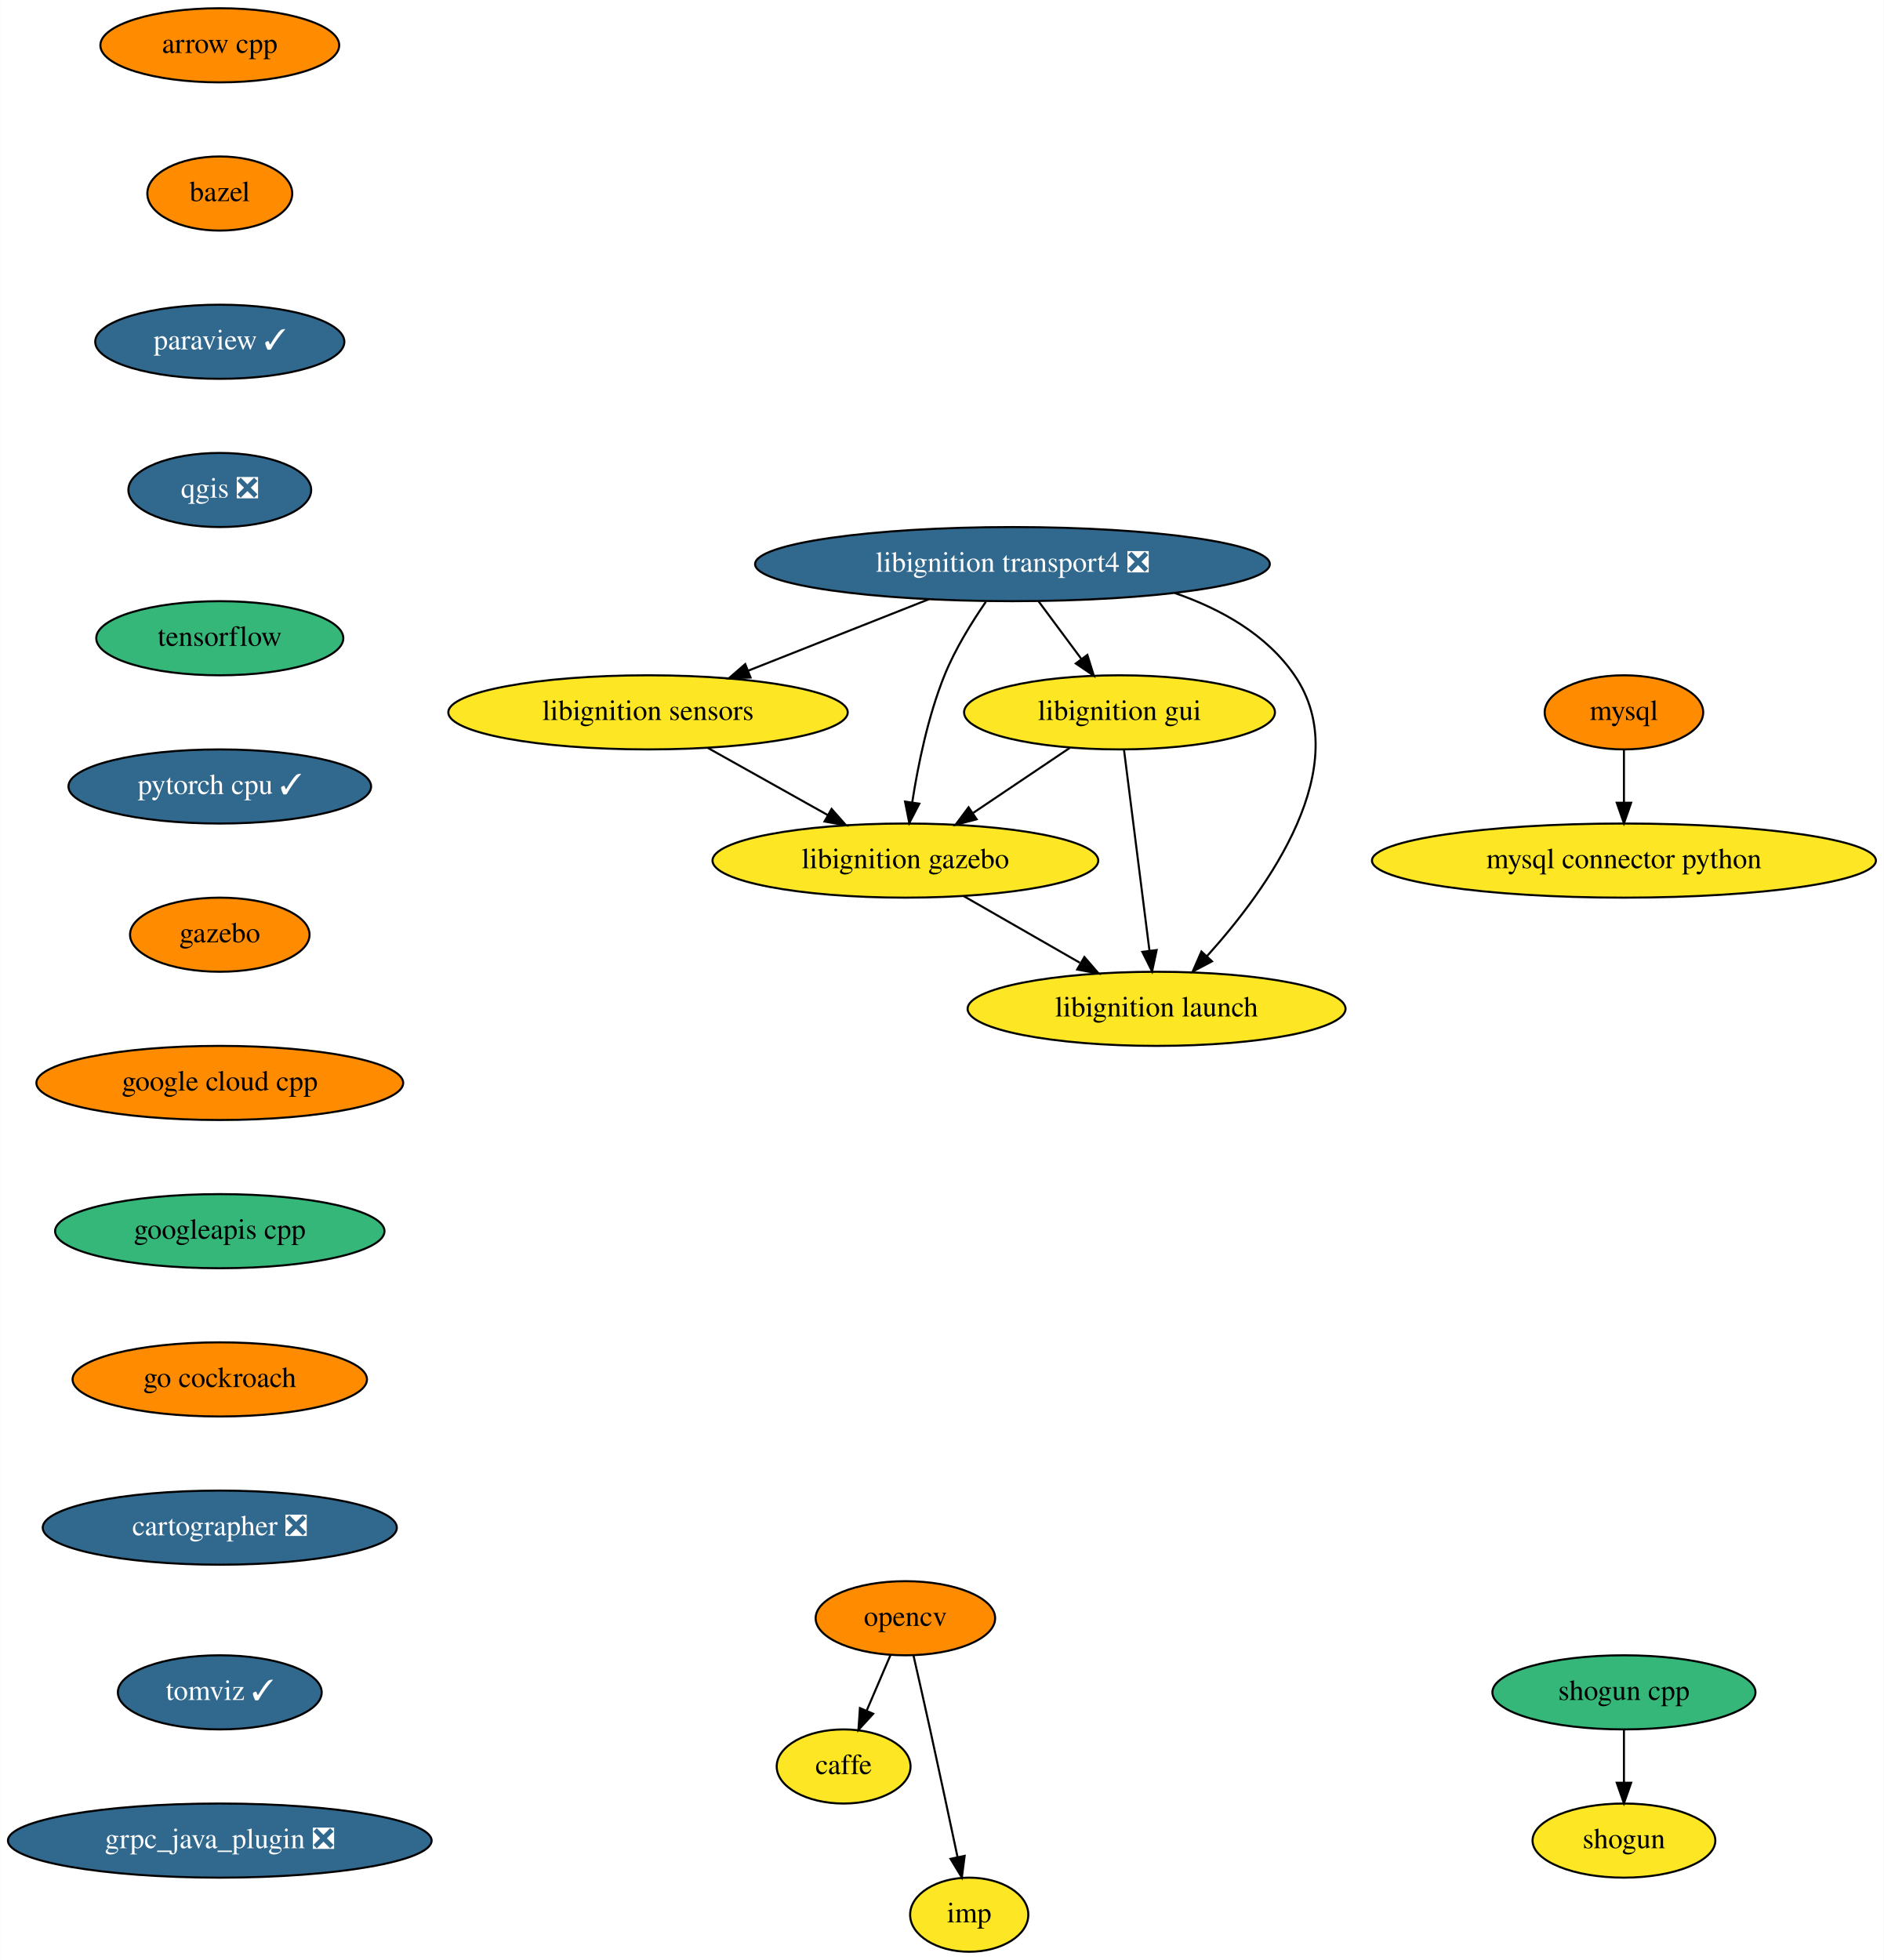
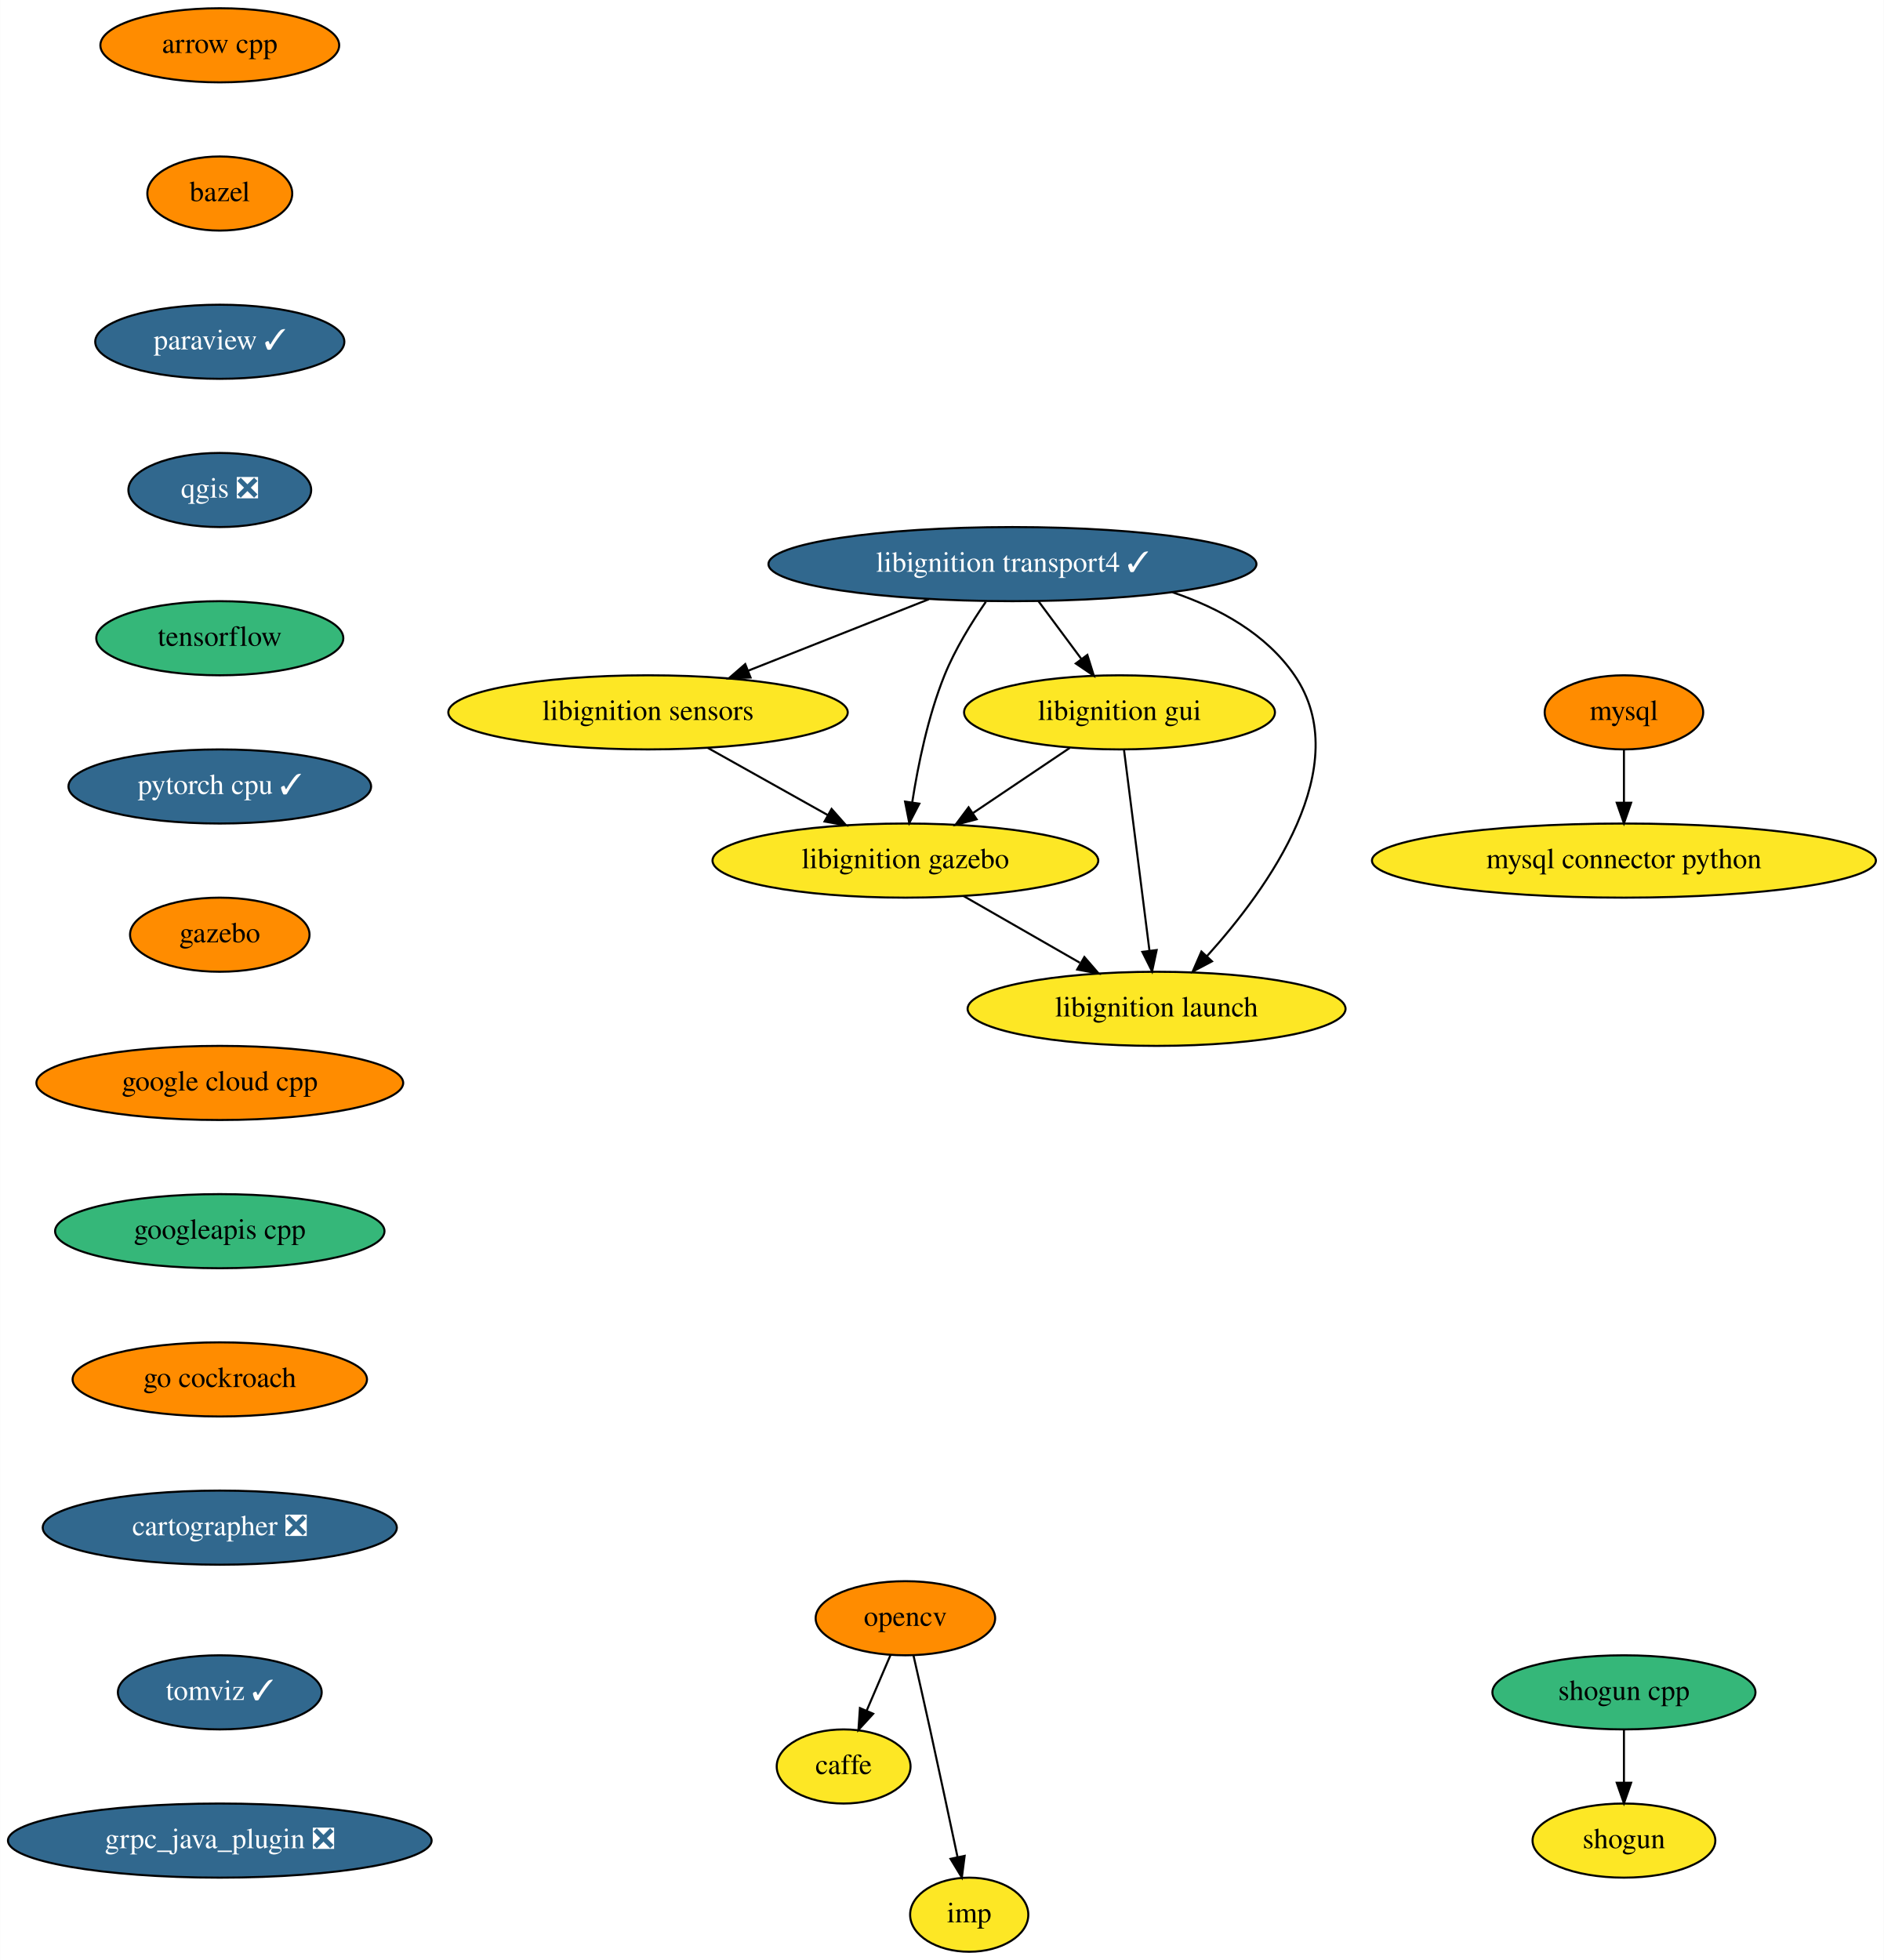
<svg xmlns="http://www.w3.org/2000/svg" xmlns:xlink="http://www.w3.org/1999/xlink" width="915pt" height="952pt" viewBox="0.00 0.00 914.88 952.00">
  <g id="graph0" class="graph" transform="scale(1 1) rotate(0) translate(4 948)">
    <polygon fill="white" stroke="transparent" points="-4,4 -4,-948 910.88,-948 910.88,4 -4,4" />
    <g id="node1" class="node">
      <g id="a_node1">
        <a xlink:href="https://github.com/conda-forge/arrow-cpp-feedstock" xlink:title="arrow cpp">
          <ellipse fill="#ff8c00" stroke="black" cx="102.69" cy="-926" rx="58" ry="18" />
          <text text-anchor="middle" x="102.69" y="-922.3" font-family="Times,serif" font-size="14.00">arrow cpp</text>
        </a>
      </g>
    </g>
    <g id="node2" class="node">
      <g id="a_node2">
        <a xlink:href="https://github.com/conda-forge/bazel-feedstock" xlink:title="bazel">
          <ellipse fill="#ff8c00" stroke="black" cx="102.69" cy="-854" rx="35.19" ry="18" />
          <text text-anchor="middle" x="102.69" y="-850.3" font-family="Times,serif" font-size="14.00">bazel</text>
        </a>
      </g>
    </g>
    <g id="node3" class="node">
      <g id="a_node3">
        <a xlink:href="https://github.com/conda-forge/paraview-feedstock/pull/132" xlink:title="paraview ✓">
          <ellipse fill="#31688e" stroke="black" cx="102.69" cy="-782" rx="60.5" ry="18" />
          <text text-anchor="middle" x="102.69" y="-778.3" font-family="Times,serif" font-size="14.00" fill="white">paraview ✓</text>
        </a>
      </g>
    </g>
    <g id="node9" class="node">
      <g id="a_node9">
        <a xlink:href="https://github.com/conda-forge/qgis-feedstock/pull/204" xlink:title="qgis ❎">
          <ellipse fill="#31688e" stroke="black" cx="102.69" cy="-710" rx="44.39" ry="18" />
          <text text-anchor="middle" x="102.69" y="-706.3" font-family="Times,serif" font-size="14.00" fill="white">qgis ❎</text>
        </a>
      </g>
    </g>
    <g id="node4" class="node">
      <g id="a_node4">
        <a xlink:href="https://github.com/conda-forge/caffe-feedstock" xlink:title="caffe">
          <ellipse fill="#fde725" stroke="black" cx="405.69" cy="-90" rx="32.5" ry="18" />
          <text text-anchor="middle" x="405.69" y="-86.3" font-family="Times,serif" font-size="14.00">caffe</text>
        </a>
      </g>
    </g>
    <g id="node5" class="node">
      <g id="a_node5">
        <a xlink:href="https://github.com/conda-forge/mysql-feedstock" xlink:title="mysql">
          <ellipse fill="#ff8c00" stroke="black" cx="784.69" cy="-602" rx="38.5" ry="18" />
          <text text-anchor="middle" x="784.69" y="-598.3" font-family="Times,serif" font-size="14.00">mysql</text>
        </a>
      </g>
    </g>
    <g id="node6" class="node">
      <g id="a_node6">
        <a xlink:href="https://github.com/conda-forge/mysql-connector-python-feedstock" xlink:title="mysql connector python">
          <ellipse fill="#fde725" stroke="black" cx="784.69" cy="-530" rx="122.38" ry="18" />
          <text text-anchor="middle" x="784.69" y="-526.3" font-family="Times,serif" font-size="14.00">mysql connector python</text>
        </a>
      </g>
    </g>
    <g id="edge3" class="edge">
      <path fill="none" stroke="black" d="M784.69,-583.7C784.69,-575.98 784.69,-566.71 784.69,-558.11" />
      <polygon fill="black" stroke="black" points="788.19,-558.1 784.69,-548.1 781.19,-558.1 788.19,-558.1" />
    </g>
    <g id="node7" class="node">
      <g id="a_node7">
        <a xlink:href="https://github.com/conda-forge/opencv-feedstock" xlink:title="opencv">
          <ellipse fill="#ff8c00" stroke="black" cx="435.69" cy="-162" rx="43.59" ry="18" />
          <text text-anchor="middle" x="435.69" y="-158.3" font-family="Times,serif" font-size="14.00">opencv</text>
        </a>
      </g>
    </g>
    <g id="edge4" class="edge">
      <path fill="none" stroke="black" d="M428.43,-144.05C424.96,-135.97 420.74,-126.12 416.88,-117.11" />
      <polygon fill="black" stroke="black" points="420.04,-115.6 412.89,-107.79 413.61,-118.36 420.04,-115.6" />
    </g>
    <g id="node8" class="node">
      <g id="a_node8">
        <a xlink:href="https://github.com/conda-forge/imp-feedstock" xlink:title="imp">
          <ellipse fill="#fde725" stroke="black" cx="466.69" cy="-18" rx="28.7" ry="18" />
          <text text-anchor="middle" x="466.69" y="-14.3" font-family="Times,serif" font-size="14.00">imp</text>
        </a>
      </g>
    </g>
    <g id="edge5" class="edge">
      <path fill="none" stroke="black" d="M439.64,-143.83C442,-133.46 445.06,-119.98 447.69,-108 452.24,-87.3 457.24,-63.85 460.97,-46.22" />
      <polygon fill="black" stroke="black" points="464.47,-46.58 463.11,-36.08 457.62,-45.14 464.47,-46.58" />
    </g>
    <g id="node10" class="node">
      <g id="a_node10">
        <a xlink:href="https://github.com/conda-forge/tensorflow-feedstock" xlink:title="tensorflow">
          <ellipse fill="#35b779" stroke="black" cx="102.69" cy="-638" rx="60" ry="18" />
          <text text-anchor="middle" x="102.69" y="-634.3" font-family="Times,serif" font-size="14.00">tensorflow</text>
        </a>
      </g>
    </g>
    <g id="node13" class="node">
      <g id="a_node13">
        <a xlink:href="https://github.com/conda-forge/pytorch-cpu-feedstock/pull/67" xlink:title="pytorch cpu ✓">
          <ellipse fill="#31688e" stroke="black" cx="102.69" cy="-566" rx="73.5" ry="18" />
          <text text-anchor="middle" x="102.69" y="-562.3" font-family="Times,serif" font-size="14.00" fill="white">pytorch cpu ✓</text>
        </a>
      </g>
    </g>
    <g id="node11" class="node">
      <g id="a_node11">
        <a xlink:href="https://github.com/conda-forge/shogun-feedstock" xlink:title="shogun">
          <ellipse fill="#fde725" stroke="black" cx="784.69" cy="-54" rx="44.39" ry="18" />
          <text text-anchor="middle" x="784.69" y="-50.3" font-family="Times,serif" font-size="14.00">shogun</text>
        </a>
      </g>
    </g>
    <g id="node12" class="node">
      <g id="a_node12">
        <a xlink:href="https://github.com/conda-forge/shogun-cpp-feedstock" xlink:title="shogun cpp">
          <ellipse fill="#35b779" stroke="black" cx="784.69" cy="-126" rx="63.89" ry="18" />
          <text text-anchor="middle" x="784.69" y="-122.3" font-family="Times,serif" font-size="14.00">shogun cpp</text>
        </a>
      </g>
    </g>
    <g id="edge8" class="edge">
      <path fill="none" stroke="black" d="M784.69,-107.7C784.69,-99.98 784.69,-90.71 784.69,-82.11" />
      <polygon fill="black" stroke="black" points="788.19,-82.1 784.69,-72.1 781.19,-82.1 788.19,-82.1" />
    </g>
    <g id="node14" class="node">
      <g id="a_node14">
        <a xlink:href="https://github.com/conda-forge/gazebo-feedstock" xlink:title="gazebo">
          <ellipse fill="#ff8c00" stroke="black" cx="102.69" cy="-494" rx="43.59" ry="18" />
          <text text-anchor="middle" x="102.69" y="-490.3" font-family="Times,serif" font-size="14.00">gazebo</text>
        </a>
      </g>
    </g>
    <g id="node20" class="node">
      <g id="a_node20">
        <a xlink:href="https://github.com/conda-forge/google-cloud-cpp-feedstock" xlink:title="google cloud cpp">
          <ellipse fill="#ff8c00" stroke="black" cx="102.69" cy="-422" rx="89.08" ry="18" />
          <text text-anchor="middle" x="102.69" y="-418.3" font-family="Times,serif" font-size="14.00">google cloud cpp</text>
        </a>
      </g>
    </g>
    <g id="node15" class="node">
      <g id="a_node15">
-         <a xlink:href="https://github.com/conda-forge/libignition-transport4-feedstock/pull/44" xlink:title="libignition transport4 ❎">
-           <ellipse fill="#31688e" stroke="black" cx="487.69" cy="-674" rx="125" ry="18" />
-           <text text-anchor="middle" x="487.69" y="-670.3" font-family="Times,serif" font-size="14.00" fill="white">libignition transport4 ❎</text>
+         <a xlink:href="https://github.com/conda-forge/libignition-transport4-feedstock/pull/44" xlink:title="libignition transport4 ✓">
+           <ellipse fill="#31688e" stroke="black" cx="487.69" cy="-674" rx="118.5" ry="18" />
+           <text text-anchor="middle" x="487.69" y="-670.3" font-family="Times,serif" font-size="14.00" fill="white">libignition transport4 ✓</text>
        </a>
      </g>
    </g>
    <g id="node16" class="node">
      <g id="a_node16">
        <a xlink:href="https://github.com/conda-forge/libignition-sensors-feedstock" xlink:title="libignition sensors">
          <ellipse fill="#fde725" stroke="black" cx="310.69" cy="-602" rx="97" ry="18" />
          <text text-anchor="middle" x="310.69" y="-598.3" font-family="Times,serif" font-size="14.00">libignition sensors</text>
        </a>
      </g>
    </g>
    <g id="edge11" class="edge">
      <path fill="none" stroke="black" d="M447.08,-656.94C420.97,-646.61 386.9,-633.14 359.34,-622.24" />
      <polygon fill="black" stroke="black" points="360.48,-618.93 349.89,-618.5 357.9,-625.44 360.48,-618.93" />
    </g>
    <g id="node17" class="node">
      <g id="a_node17">
        <a xlink:href="https://github.com/conda-forge/libignition-gui-feedstock" xlink:title="libignition gui">
          <ellipse fill="#fde725" stroke="black" cx="539.69" cy="-602" rx="75.5" ry="18" />
          <text text-anchor="middle" x="539.69" y="-598.3" font-family="Times,serif" font-size="14.00">libignition gui</text>
        </a>
      </g>
    </g>
    <g id="edge12" class="edge">
      <path fill="none" stroke="black" d="M500.28,-656.05C506.54,-647.63 514.23,-637.28 521.14,-627.97" />
      <polygon fill="black" stroke="black" points="524.07,-629.9 527.22,-619.79 518.45,-625.73 524.07,-629.9" />
    </g>
    <g id="node18" class="node">
      <g id="a_node18">
        <a xlink:href="https://github.com/conda-forge/libignition-gazebo-feedstock" xlink:title="libignition gazebo">
          <ellipse fill="#fde725" stroke="black" cx="435.69" cy="-530" rx="93.68" ry="18" />
          <text text-anchor="middle" x="435.69" y="-526.3" font-family="Times,serif" font-size="14.00">libignition gazebo</text>
        </a>
      </g>
    </g>
    <g id="edge13" class="edge">
      <path fill="none" stroke="black" d="M474.76,-655.68C467.88,-645.7 459.8,-632.66 454.69,-620 446.67,-600.13 441.82,-576.33 439.02,-558.35" />
      <polygon fill="black" stroke="black" points="442.46,-557.65 437.58,-548.25 435.53,-558.64 442.46,-557.65" />
    </g>
    <g id="node19" class="node">
      <g id="a_node19">
        <a xlink:href="https://github.com/conda-forge/libignition-launch-feedstock" xlink:title="libignition launch">
          <ellipse fill="#fde725" stroke="black" cx="557.69" cy="-458" rx="91.78" ry="18" />
          <text text-anchor="middle" x="557.69" y="-454.3" font-family="Times,serif" font-size="14.00">libignition launch</text>
        </a>
      </g>
    </g>
    <g id="edge14" class="edge">
-       <path fill="none" stroke="black" d="M566.56,-659.95C589.07,-652.17 611.14,-639.77 624.69,-620 654.8,-576.07 611.9,-516.5 582.11,-483.52" />
+       <path fill="none" stroke="black" d="M565.48,-660.31C588.36,-652.57 610.92,-640.09 624.69,-620 654.8,-576.07 611.9,-516.5 582.11,-483.52" />
      <polygon fill="black" stroke="black" points="584.61,-481.07 575.24,-476.12 579.48,-485.83 584.61,-481.07" />
    </g>
    <g id="edge15" class="edge">
      <path fill="none" stroke="black" d="M339.68,-584.76C357.04,-575.05 379.28,-562.59 397.99,-552.11" />
      <polygon fill="black" stroke="black" points="399.84,-555.09 406.86,-547.15 396.42,-548.98 399.84,-555.09" />
    </g>
    <g id="edge16" class="edge">
      <path fill="none" stroke="black" d="M515.57,-584.76C501.63,-575.38 483.88,-563.44 468.66,-553.19" />
      <polygon fill="black" stroke="black" points="470.29,-550.07 460.04,-547.39 466.38,-555.88 470.29,-550.07" />
    </g>
    <g id="edge17" class="edge">
      <path fill="none" stroke="black" d="M541.86,-583.87C544.93,-559.67 550.57,-515.21 554.22,-486.39" />
      <polygon fill="black" stroke="black" points="557.73,-486.55 555.51,-476.19 550.78,-485.67 557.73,-486.55" />
    </g>
    <g id="edge18" class="edge">
      <path fill="none" stroke="black" d="M463.99,-512.76C480.77,-503.13 502.24,-490.81 520.4,-480.4" />
      <polygon fill="black" stroke="black" points="522.62,-483.16 529.55,-475.15 519.13,-477.09 522.62,-483.16" />
    </g>
    <g id="node21" class="node">
      <g id="a_node21">
        <a xlink:href="https://github.com/conda-forge/googleapis-cpp-feedstock" xlink:title="googleapis cpp">
          <ellipse fill="#35b779" stroke="black" cx="102.69" cy="-350" rx="80" ry="18" />
          <text text-anchor="middle" x="102.69" y="-346.3" font-family="Times,serif" font-size="14.00">googleapis cpp</text>
        </a>
      </g>
    </g>
    <g id="node22" class="node">
      <g id="a_node22">
        <a xlink:href="https://github.com/conda-forge/go-cockroach-feedstock" xlink:title="go cockroach">
          <ellipse fill="#ff8c00" stroke="black" cx="102.69" cy="-278" rx="71.5" ry="18" />
          <text text-anchor="middle" x="102.69" y="-274.3" font-family="Times,serif" font-size="14.00">go cockroach</text>
        </a>
      </g>
    </g>
    <g id="node23" class="node">
      <g id="a_node23">
        <a xlink:href="https://github.com/conda-forge/cartographer-feedstock/pull/20" xlink:title="cartographer ❎">
          <ellipse fill="#31688e" stroke="black" cx="102.69" cy="-206" rx="86" ry="18" />
          <text text-anchor="middle" x="102.69" y="-202.3" font-family="Times,serif" font-size="14.00" fill="white">cartographer ❎</text>
        </a>
      </g>
    </g>
    <g id="node24" class="node">
      <g id="a_node24">
        <a xlink:href="https://github.com/conda-forge/tomviz-feedstock/pull/11" xlink:title="tomviz ✓">
          <ellipse fill="#31688e" stroke="black" cx="102.69" cy="-126" rx="49.5" ry="18" />
          <text text-anchor="middle" x="102.69" y="-122.3" font-family="Times,serif" font-size="14.00" fill="white">tomviz ✓</text>
        </a>
      </g>
    </g>
    <g id="node25" class="node">
      <g id="a_node25">
        <a xlink:href="https://github.com/conda-forge/grpc_java_plugin-feedstock/pull/16" xlink:title="grpc_java_plugin ❎">
          <ellipse fill="#31688e" stroke="black" cx="102.69" cy="-54" rx="102.88" ry="18" />
          <text text-anchor="middle" x="102.69" y="-50.3" font-family="Times,serif" font-size="14.00" fill="white">grpc_java_plugin ❎</text>
        </a>
      </g>
    </g>
  </g>
</svg>
